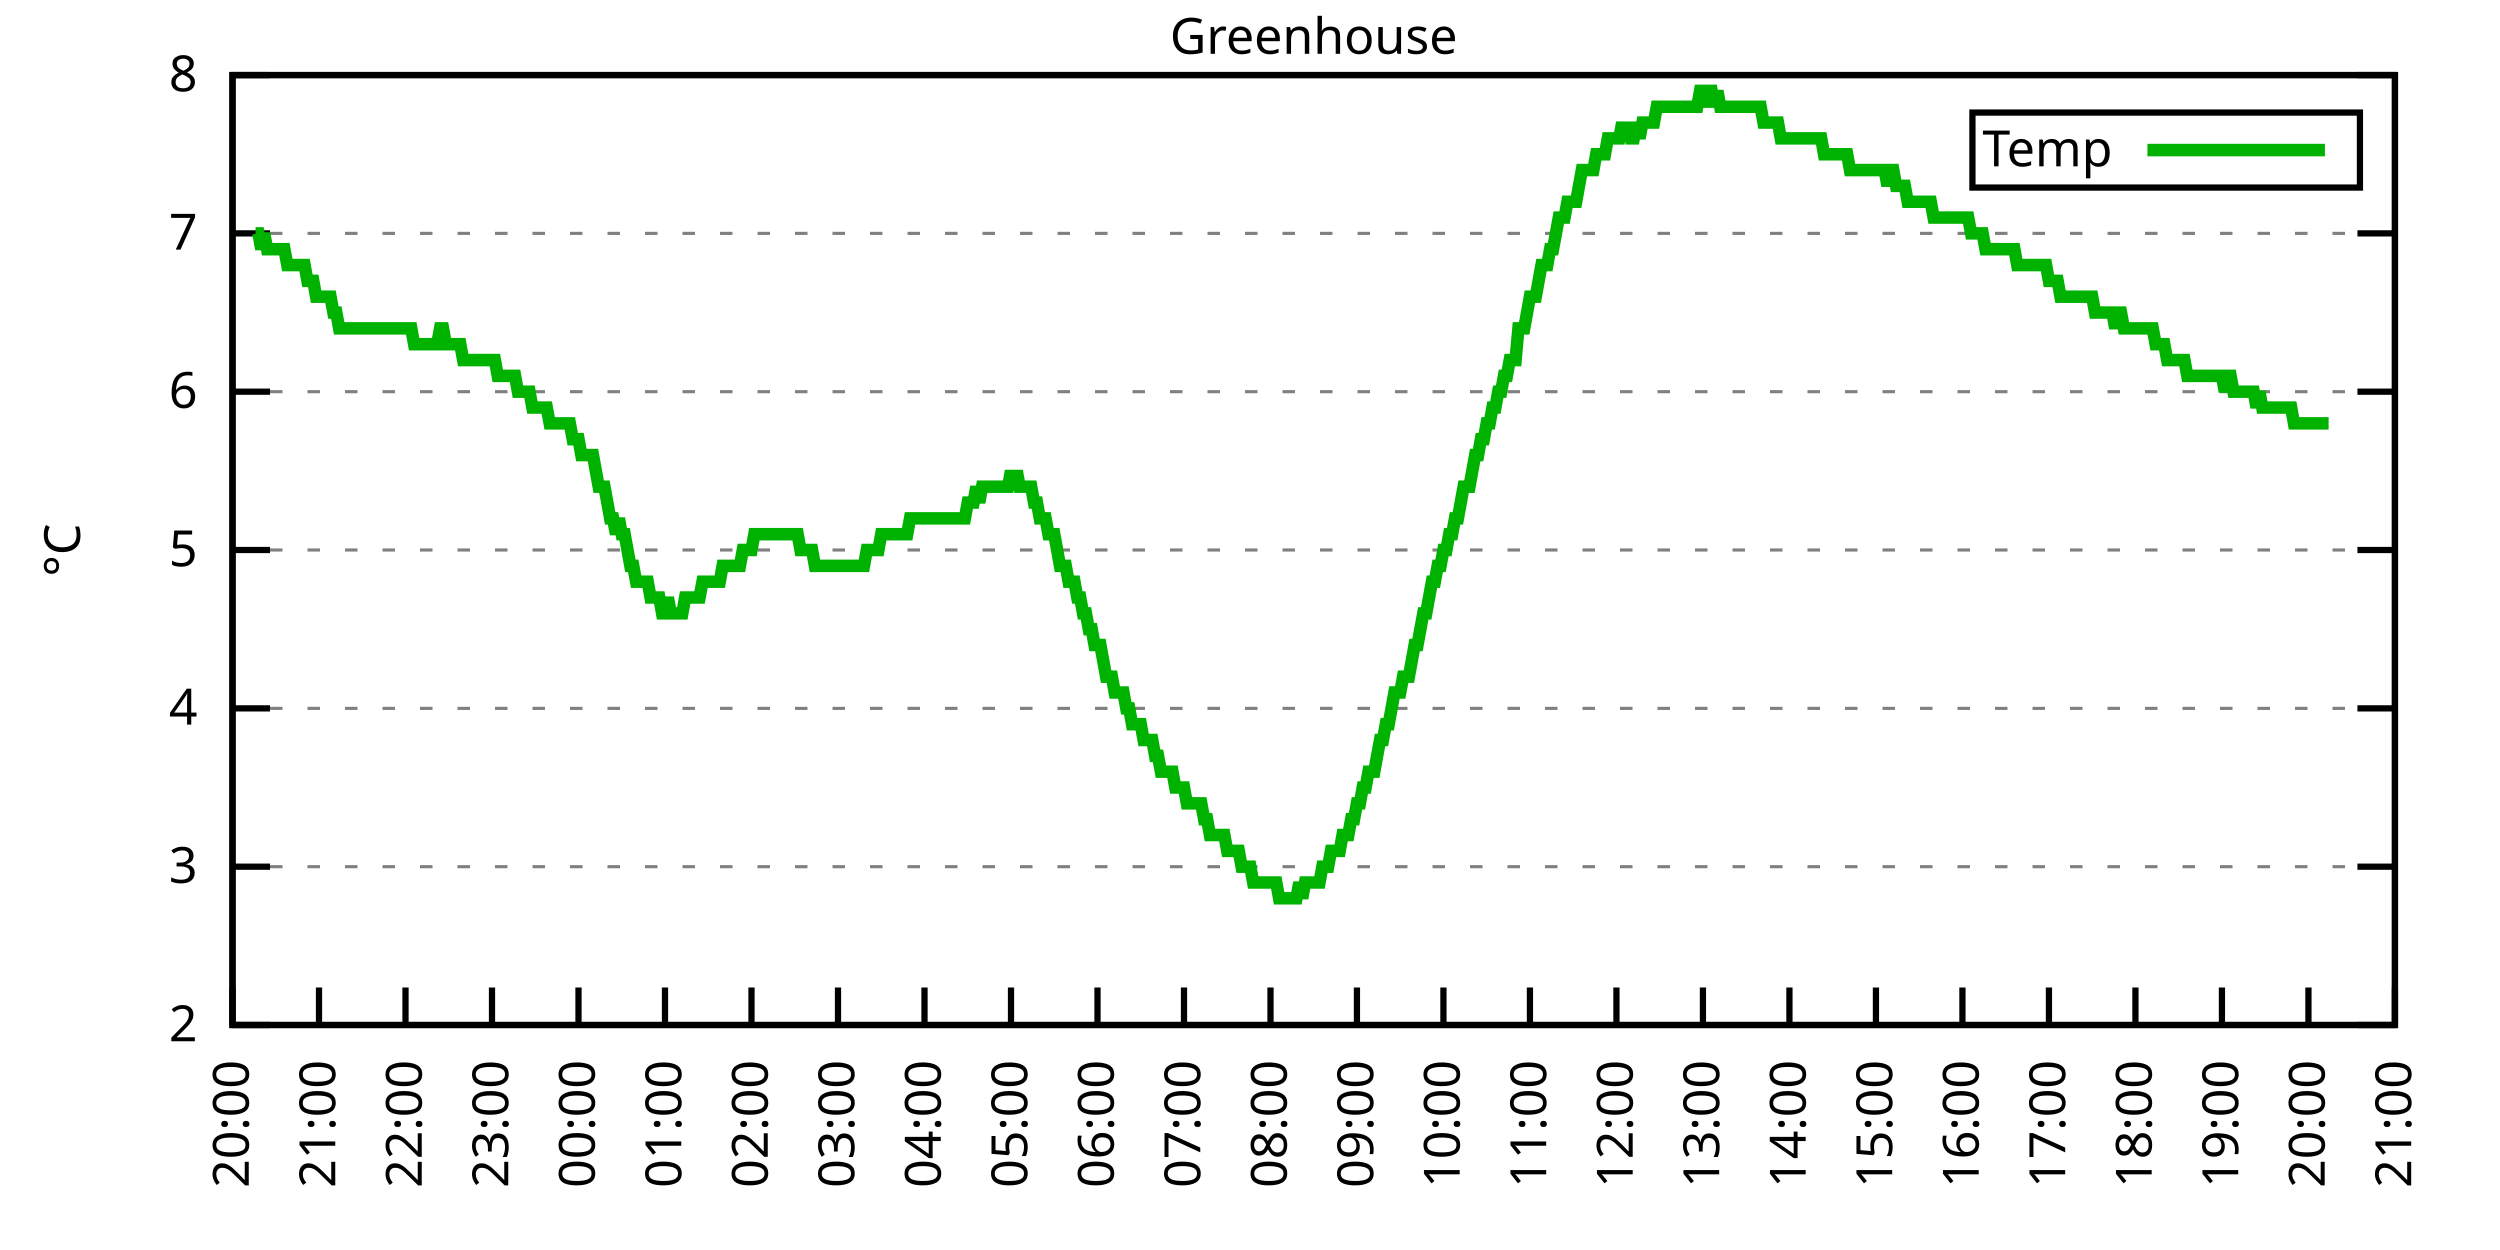
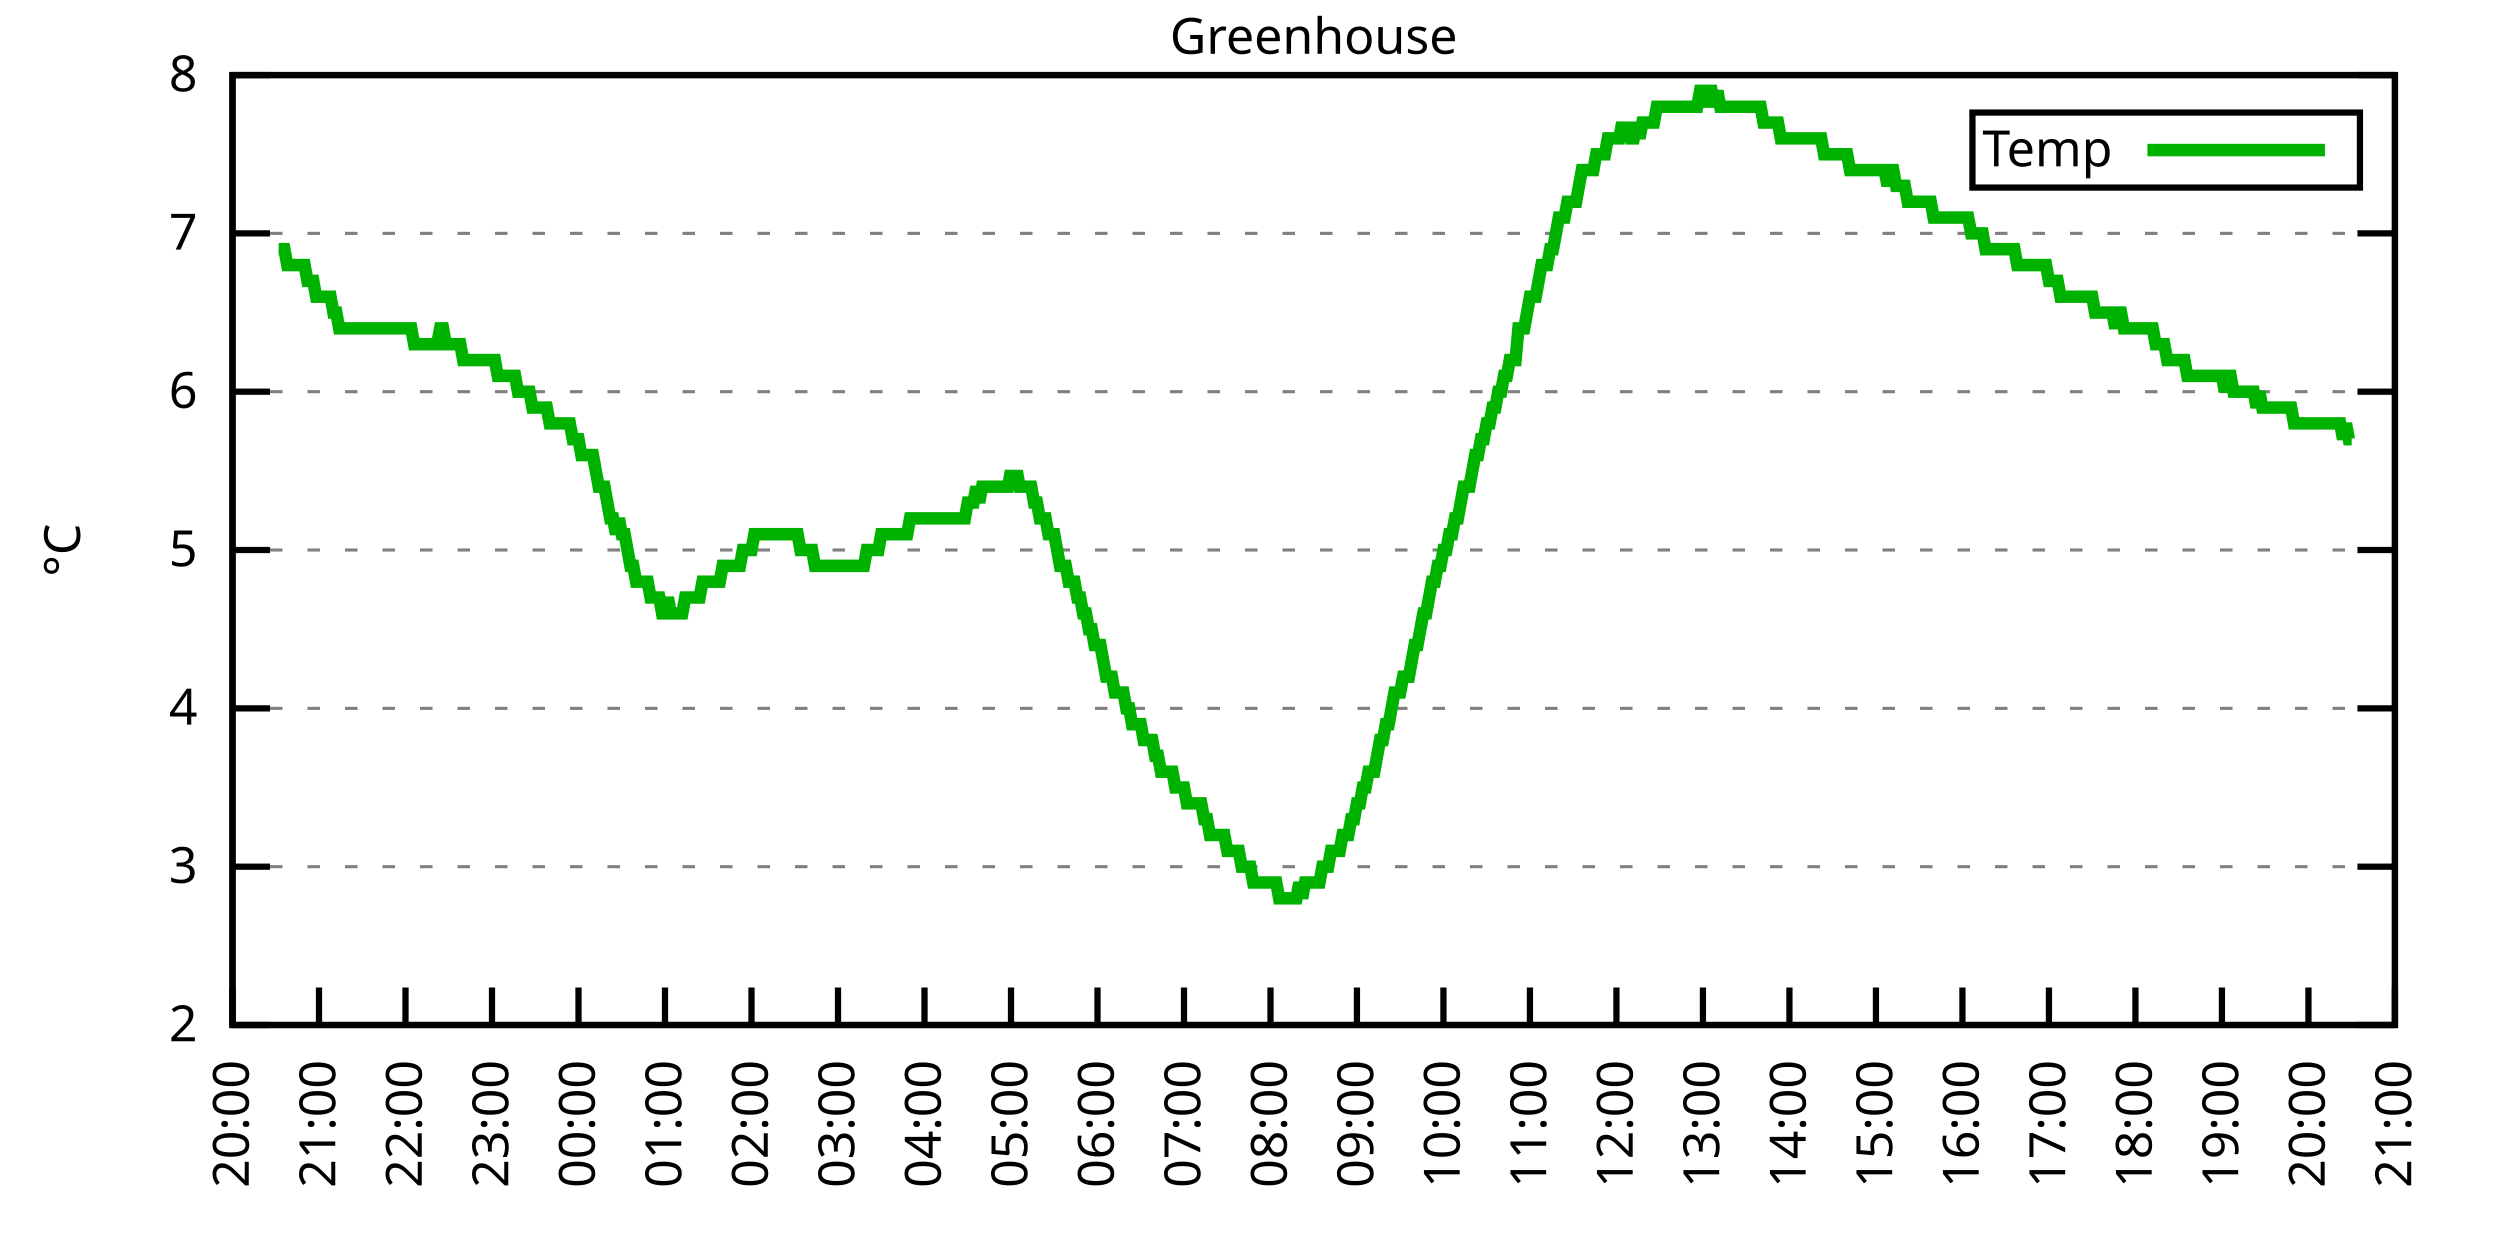
<svg xmlns="http://www.w3.org/2000/svg" xmlns:xlink="http://www.w3.org/1999/xlink" width="400" height="200" viewBox="0 0 400 200">
  <g id="gnuplot_canvas">
    <rect x="0" y="0" width="400" height="200" fill="none" />
    <defs>
      <circle id="gpDot" r="0.5" stroke-width="0.5" stroke="currentColor" />
      <path id="gpPt0" stroke-width="0.333" stroke="currentColor" d="M-1,0 h2 M0,-1 v2" />
      <path id="gpPt1" stroke-width="0.333" stroke="currentColor" d="M-1,-1 L1,1 M1,-1 L-1,1" />
      <path id="gpPt2" stroke-width="0.333" stroke="currentColor" d="M-1,0 L1,0 M0,-1 L0,1 M-1,-1 L1,1 M-1,1 L1,-1" />
      <rect id="gpPt3" stroke-width="0.333" stroke="currentColor" x="-1" y="-1" width="2" height="2" />
      <rect id="gpPt4" stroke-width="0.333" stroke="currentColor" fill="currentColor" x="-1" y="-1" width="2" height="2" />
      <circle id="gpPt5" stroke-width="0.333" stroke="currentColor" cx="0" cy="0" r="1" />
      <use xlink:href="#gpPt5" id="gpPt6" fill="currentColor" stroke="none" />
      <path id="gpPt7" stroke-width="0.333" stroke="currentColor" d="M0,-1.33 L-1.33,0.67 L1.33,0.67 z" />
      <use xlink:href="#gpPt7" id="gpPt8" fill="currentColor" stroke="none" />
      <use xlink:href="#gpPt7" id="gpPt9" stroke="currentColor" transform="rotate(180)" />
      <use xlink:href="#gpPt9" id="gpPt10" fill="currentColor" stroke="none" />
      <use xlink:href="#gpPt3" id="gpPt11" stroke="currentColor" transform="rotate(45)" />
      <use xlink:href="#gpPt11" id="gpPt12" fill="currentColor" stroke="none" />
      <path id="gpPt13" stroke-width="0.333" stroke="currentColor" d="M0,1.330 L1.265,0.411 L0.782,-1.067 L-0.782,-1.076 L-1.265,0.411 z" />
      <use xlink:href="#gpPt13" id="gpPt14" fill="currentColor" stroke="none" />
      <filter id="textbox" filterUnits="objectBoundingBox" x="0" y="0" height="1" width="1">
        <feFlood flood-color="white" flood-opacity="1" result="bgnd" />
        <feComposite in="SourceGraphic" in2="bgnd" operator="atop" />
      </filter>
      <filter id="greybox" filterUnits="objectBoundingBox" x="0" y="0" height="1" width="1">
        <feFlood flood-color="lightgrey" flood-opacity="1" result="grey" />
        <feComposite in="SourceGraphic" in2="grey" operator="atop" />
      </filter>
    </defs>
    <g fill="none" color="white" stroke="currentColor" stroke-width="1.00" stroke-linecap="butt" stroke-linejoin="miter">
</g>
    <g fill="none" color="black" stroke="currentColor" stroke-width="1.00" stroke-linecap="butt" stroke-linejoin="miter">
      <g stroke="none" shape-rendering="crispEdges">
        <polygon fill="rgb(255, 255, 255)" points="37.20,164.00 383.18,164.00 383.18,12.02 37.20,12.02 " />
      </g>
    </g>
    <g fill="none" color="black" stroke="currentColor" stroke-width="1.00" stroke-linecap="butt" stroke-linejoin="miter">
</g>
    <g fill="none" color="black" stroke="black" stroke-width="0.50" stroke-linecap="butt" stroke-linejoin="miter">
</g>
    <g fill="none" color="gray" stroke="currentColor" stroke-width="0.50" stroke-linecap="butt" stroke-linejoin="miter">
      <path stroke="gray" stroke-dasharray="2,4" class="gridline" d="M37.20,164.00 L383.19,164.00  " />
    </g>
    <g fill="none" color="gray" stroke="gray" stroke-width="1.00" stroke-linecap="butt" stroke-linejoin="miter">
</g>
    <g fill="none" color="black" stroke="currentColor" stroke-width="1.00" stroke-linecap="butt" stroke-linejoin="miter">
      <path stroke="black" d="M37.20,164.00 L43.20,164.00 M383.19,164.00 L377.19,164.00  " />
      <g transform="translate(31.60,166.60)" stroke="none" fill="black" font-family="Sans" font-size="8.00" text-anchor="end">
        <text>
          <tspan font-family="Sans"> 2</tspan>
        </text>
      </g>
    </g>
    <g fill="none" color="black" stroke="currentColor" stroke-width="1.00" stroke-linecap="butt" stroke-linejoin="miter">
</g>
    <g fill="none" color="black" stroke="black" stroke-width="0.50" stroke-linecap="butt" stroke-linejoin="miter">
</g>
    <g fill="none" color="gray" stroke="currentColor" stroke-width="0.50" stroke-linecap="butt" stroke-linejoin="miter">
      <path stroke="gray" stroke-dasharray="2,4" class="gridline" d="M37.20,138.67 L383.19,138.67  " />
    </g>
    <g fill="none" color="gray" stroke="gray" stroke-width="1.00" stroke-linecap="butt" stroke-linejoin="miter">
</g>
    <g fill="none" color="black" stroke="currentColor" stroke-width="1.00" stroke-linecap="butt" stroke-linejoin="miter">
      <path stroke="black" d="M37.20,138.67 L43.20,138.67 M383.19,138.67 L377.19,138.67  " />
      <g transform="translate(31.60,141.27)" stroke="none" fill="black" font-family="Sans" font-size="8.00" text-anchor="end">
        <text>
          <tspan font-family="Sans"> 3</tspan>
        </text>
      </g>
    </g>
    <g fill="none" color="black" stroke="currentColor" stroke-width="1.00" stroke-linecap="butt" stroke-linejoin="miter">
</g>
    <g fill="none" color="black" stroke="black" stroke-width="0.50" stroke-linecap="butt" stroke-linejoin="miter">
</g>
    <g fill="none" color="gray" stroke="currentColor" stroke-width="0.50" stroke-linecap="butt" stroke-linejoin="miter">
      <path stroke="gray" stroke-dasharray="2,4" class="gridline" d="M37.20,113.34 L383.19,113.34  " />
    </g>
    <g fill="none" color="gray" stroke="gray" stroke-width="1.00" stroke-linecap="butt" stroke-linejoin="miter">
</g>
    <g fill="none" color="black" stroke="currentColor" stroke-width="1.00" stroke-linecap="butt" stroke-linejoin="miter">
      <path stroke="black" d="M37.20,113.34 L43.20,113.34 M383.19,113.34 L377.19,113.34  " />
      <g transform="translate(31.60,115.94)" stroke="none" fill="black" font-family="Sans" font-size="8.00" text-anchor="end">
        <text>
          <tspan font-family="Sans"> 4</tspan>
        </text>
      </g>
    </g>
    <g fill="none" color="black" stroke="currentColor" stroke-width="1.00" stroke-linecap="butt" stroke-linejoin="miter">
</g>
    <g fill="none" color="black" stroke="black" stroke-width="0.50" stroke-linecap="butt" stroke-linejoin="miter">
</g>
    <g fill="none" color="gray" stroke="currentColor" stroke-width="0.50" stroke-linecap="butt" stroke-linejoin="miter">
      <path stroke="gray" stroke-dasharray="2,4" class="gridline" d="M37.20,88.00 L383.19,88.00  " />
    </g>
    <g fill="none" color="gray" stroke="gray" stroke-width="1.00" stroke-linecap="butt" stroke-linejoin="miter">
</g>
    <g fill="none" color="black" stroke="currentColor" stroke-width="1.00" stroke-linecap="butt" stroke-linejoin="miter">
      <path stroke="black" d="M37.20,88.00 L43.20,88.00 M383.19,88.00 L377.19,88.00  " />
      <g transform="translate(31.60,90.60)" stroke="none" fill="black" font-family="Sans" font-size="8.00" text-anchor="end">
        <text>
          <tspan font-family="Sans"> 5</tspan>
        </text>
      </g>
    </g>
    <g fill="none" color="black" stroke="currentColor" stroke-width="1.00" stroke-linecap="butt" stroke-linejoin="miter">
</g>
    <g fill="none" color="black" stroke="black" stroke-width="0.50" stroke-linecap="butt" stroke-linejoin="miter">
</g>
    <g fill="none" color="gray" stroke="currentColor" stroke-width="0.50" stroke-linecap="butt" stroke-linejoin="miter">
      <path stroke="gray" stroke-dasharray="2,4" class="gridline" d="M37.20,62.67 L383.19,62.67  " />
    </g>
    <g fill="none" color="gray" stroke="gray" stroke-width="1.00" stroke-linecap="butt" stroke-linejoin="miter">
</g>
    <g fill="none" color="black" stroke="currentColor" stroke-width="1.00" stroke-linecap="butt" stroke-linejoin="miter">
      <path stroke="black" d="M37.20,62.67 L43.20,62.67 M383.19,62.67 L377.19,62.67  " />
      <g transform="translate(31.60,65.27)" stroke="none" fill="black" font-family="Sans" font-size="8.00" text-anchor="end">
        <text>
          <tspan font-family="Sans"> 6</tspan>
        </text>
      </g>
    </g>
    <g fill="none" color="black" stroke="currentColor" stroke-width="1.00" stroke-linecap="butt" stroke-linejoin="miter">
</g>
    <g fill="none" color="black" stroke="black" stroke-width="0.50" stroke-linecap="butt" stroke-linejoin="miter">
</g>
    <g fill="none" color="gray" stroke="currentColor" stroke-width="0.50" stroke-linecap="butt" stroke-linejoin="miter">
      <path stroke="gray" stroke-dasharray="2,4" class="gridline" d="M37.20,37.34 L383.19,37.34  " />
    </g>
    <g fill="none" color="gray" stroke="gray" stroke-width="1.00" stroke-linecap="butt" stroke-linejoin="miter">
</g>
    <g fill="none" color="black" stroke="currentColor" stroke-width="1.00" stroke-linecap="butt" stroke-linejoin="miter">
      <path stroke="black" d="M37.20,37.34 L43.20,37.34 M383.19,37.34 L377.19,37.34  " />
      <g transform="translate(31.60,39.94)" stroke="none" fill="black" font-family="Sans" font-size="8.00" text-anchor="end">
        <text>
          <tspan font-family="Sans"> 7</tspan>
        </text>
      </g>
    </g>
    <g fill="none" color="black" stroke="currentColor" stroke-width="1.00" stroke-linecap="butt" stroke-linejoin="miter">
</g>
    <g fill="none" color="black" stroke="black" stroke-width="0.50" stroke-linecap="butt" stroke-linejoin="miter">
</g>
    <g fill="none" color="gray" stroke="currentColor" stroke-width="0.50" stroke-linecap="butt" stroke-linejoin="miter">
      <path stroke="gray" stroke-dasharray="2,4" class="gridline" d="M37.20,12.01 L383.19,12.01  " />
    </g>
    <g fill="none" color="gray" stroke="gray" stroke-width="1.00" stroke-linecap="butt" stroke-linejoin="miter">
</g>
    <g fill="none" color="black" stroke="currentColor" stroke-width="1.00" stroke-linecap="butt" stroke-linejoin="miter">
      <path stroke="black" d="M37.20,12.01 L43.20,12.01 M383.19,12.01 L377.19,12.01  " />
      <g transform="translate(31.60,14.61)" stroke="none" fill="black" font-family="Sans" font-size="8.00" text-anchor="end">
        <text>
          <tspan font-family="Sans"> 8</tspan>
        </text>
      </g>
    </g>
    <g fill="none" color="black" stroke="currentColor" stroke-width="1.00" stroke-linecap="butt" stroke-linejoin="miter">
      <path stroke="black" d="M37.20,164.00 L37.20,158.00  " />
      <g transform="translate(39.80,169.60) rotate(270.00)" stroke="none" fill="black" font-family="Sans" font-size="8.00" text-anchor="end">
        <text>
          <tspan font-family="Sans">20:00</tspan>
        </text>
      </g>
    </g>
    <g fill="none" color="black" stroke="currentColor" stroke-width="1.00" stroke-linecap="butt" stroke-linejoin="miter">
      <path stroke="black" d="M51.04,164.00 L51.04,158.00  " />
      <g transform="translate(53.64,169.60) rotate(270.00)" stroke="none" fill="black" font-family="Sans" font-size="8.00" text-anchor="end">
        <text>
          <tspan font-family="Sans">21:00</tspan>
        </text>
      </g>
    </g>
    <g fill="none" color="black" stroke="currentColor" stroke-width="1.00" stroke-linecap="butt" stroke-linejoin="miter">
      <path stroke="black" d="M64.88,164.00 L64.88,158.00  " />
      <g transform="translate(67.48,169.60) rotate(270.00)" stroke="none" fill="black" font-family="Sans" font-size="8.00" text-anchor="end">
        <text>
          <tspan font-family="Sans">22:00</tspan>
        </text>
      </g>
    </g>
    <g fill="none" color="black" stroke="currentColor" stroke-width="1.00" stroke-linecap="butt" stroke-linejoin="miter">
      <path stroke="black" d="M78.72,164.00 L78.72,158.00  " />
      <g transform="translate(81.32,169.60) rotate(270.00)" stroke="none" fill="black" font-family="Sans" font-size="8.00" text-anchor="end">
        <text>
          <tspan font-family="Sans">23:00</tspan>
        </text>
      </g>
    </g>
    <g fill="none" color="black" stroke="currentColor" stroke-width="1.00" stroke-linecap="butt" stroke-linejoin="miter">
      <path stroke="black" d="M92.56,164.00 L92.56,158.00  " />
      <g transform="translate(95.16,169.60) rotate(270.00)" stroke="none" fill="black" font-family="Sans" font-size="8.00" text-anchor="end">
        <text>
          <tspan font-family="Sans">00:00</tspan>
        </text>
      </g>
    </g>
    <g fill="none" color="black" stroke="currentColor" stroke-width="1.00" stroke-linecap="butt" stroke-linejoin="miter">
      <path stroke="black" d="M106.40,164.00 L106.40,158.00  " />
      <g transform="translate(109.00,169.60) rotate(270.00)" stroke="none" fill="black" font-family="Sans" font-size="8.00" text-anchor="end">
        <text>
          <tspan font-family="Sans">01:00</tspan>
        </text>
      </g>
    </g>
    <g fill="none" color="black" stroke="currentColor" stroke-width="1.00" stroke-linecap="butt" stroke-linejoin="miter">
      <path stroke="black" d="M120.24,164.00 L120.24,158.00  " />
      <g transform="translate(122.84,169.60) rotate(270.00)" stroke="none" fill="black" font-family="Sans" font-size="8.00" text-anchor="end">
        <text>
          <tspan font-family="Sans">02:00</tspan>
        </text>
      </g>
    </g>
    <g fill="none" color="black" stroke="currentColor" stroke-width="1.00" stroke-linecap="butt" stroke-linejoin="miter">
      <path stroke="black" d="M134.08,164.00 L134.08,158.00  " />
      <g transform="translate(136.68,169.60) rotate(270.00)" stroke="none" fill="black" font-family="Sans" font-size="8.00" text-anchor="end">
        <text>
          <tspan font-family="Sans">03:00</tspan>
        </text>
      </g>
    </g>
    <g fill="none" color="black" stroke="currentColor" stroke-width="1.00" stroke-linecap="butt" stroke-linejoin="miter">
      <path stroke="black" d="M147.92,164.00 L147.92,158.00  " />
      <g transform="translate(150.52,169.60) rotate(270.00)" stroke="none" fill="black" font-family="Sans" font-size="8.00" text-anchor="end">
        <text>
          <tspan font-family="Sans">04:00</tspan>
        </text>
      </g>
    </g>
    <g fill="none" color="black" stroke="currentColor" stroke-width="1.00" stroke-linecap="butt" stroke-linejoin="miter">
      <path stroke="black" d="M161.76,164.00 L161.76,158.00  " />
      <g transform="translate(164.36,169.60) rotate(270.00)" stroke="none" fill="black" font-family="Sans" font-size="8.00" text-anchor="end">
        <text>
          <tspan font-family="Sans">05:00</tspan>
        </text>
      </g>
    </g>
    <g fill="none" color="black" stroke="currentColor" stroke-width="1.00" stroke-linecap="butt" stroke-linejoin="miter">
      <path stroke="black" d="M175.60,164.00 L175.60,158.00  " />
      <g transform="translate(178.20,169.60) rotate(270.00)" stroke="none" fill="black" font-family="Sans" font-size="8.00" text-anchor="end">
        <text>
          <tspan font-family="Sans">06:00</tspan>
        </text>
      </g>
    </g>
    <g fill="none" color="black" stroke="currentColor" stroke-width="1.00" stroke-linecap="butt" stroke-linejoin="miter">
      <path stroke="black" d="M189.44,164.00 L189.44,158.00  " />
      <g transform="translate(192.04,169.60) rotate(270.00)" stroke="none" fill="black" font-family="Sans" font-size="8.00" text-anchor="end">
        <text>
          <tspan font-family="Sans">07:00</tspan>
        </text>
      </g>
    </g>
    <g fill="none" color="black" stroke="currentColor" stroke-width="1.00" stroke-linecap="butt" stroke-linejoin="miter">
      <path stroke="black" d="M203.28,164.00 L203.28,158.00  " />
      <g transform="translate(205.88,169.60) rotate(270.00)" stroke="none" fill="black" font-family="Sans" font-size="8.00" text-anchor="end">
        <text>
          <tspan font-family="Sans">08:00</tspan>
        </text>
      </g>
    </g>
    <g fill="none" color="black" stroke="currentColor" stroke-width="1.00" stroke-linecap="butt" stroke-linejoin="miter">
      <path stroke="black" d="M217.11,164.00 L217.11,158.00  " />
      <g transform="translate(219.71,169.60) rotate(270.00)" stroke="none" fill="black" font-family="Sans" font-size="8.00" text-anchor="end">
        <text>
          <tspan font-family="Sans">09:00</tspan>
        </text>
      </g>
    </g>
    <g fill="none" color="black" stroke="currentColor" stroke-width="1.00" stroke-linecap="butt" stroke-linejoin="miter">
      <path stroke="black" d="M230.95,164.00 L230.95,158.00  " />
      <g transform="translate(233.55,169.60) rotate(270.00)" stroke="none" fill="black" font-family="Sans" font-size="8.00" text-anchor="end">
        <text>
          <tspan font-family="Sans">10:00</tspan>
        </text>
      </g>
    </g>
    <g fill="none" color="black" stroke="currentColor" stroke-width="1.00" stroke-linecap="butt" stroke-linejoin="miter">
      <path stroke="black" d="M244.79,164.00 L244.79,158.00  " />
      <g transform="translate(247.39,169.60) rotate(270.00)" stroke="none" fill="black" font-family="Sans" font-size="8.00" text-anchor="end">
        <text>
          <tspan font-family="Sans">11:00</tspan>
        </text>
      </g>
    </g>
    <g fill="none" color="black" stroke="currentColor" stroke-width="1.00" stroke-linecap="butt" stroke-linejoin="miter">
      <path stroke="black" d="M258.63,164.00 L258.63,158.00  " />
      <g transform="translate(261.23,169.60) rotate(270.00)" stroke="none" fill="black" font-family="Sans" font-size="8.00" text-anchor="end">
        <text>
          <tspan font-family="Sans">12:00</tspan>
        </text>
      </g>
    </g>
    <g fill="none" color="black" stroke="currentColor" stroke-width="1.00" stroke-linecap="butt" stroke-linejoin="miter">
      <path stroke="black" d="M272.47,164.00 L272.47,158.00  " />
      <g transform="translate(275.07,169.60) rotate(270.00)" stroke="none" fill="black" font-family="Sans" font-size="8.00" text-anchor="end">
        <text>
          <tspan font-family="Sans">13:00</tspan>
        </text>
      </g>
    </g>
    <g fill="none" color="black" stroke="currentColor" stroke-width="1.00" stroke-linecap="butt" stroke-linejoin="miter">
      <path stroke="black" d="M286.31,164.00 L286.31,158.00  " />
      <g transform="translate(288.91,169.60) rotate(270.00)" stroke="none" fill="black" font-family="Sans" font-size="8.00" text-anchor="end">
        <text>
          <tspan font-family="Sans">14:00</tspan>
        </text>
      </g>
    </g>
    <g fill="none" color="black" stroke="currentColor" stroke-width="1.00" stroke-linecap="butt" stroke-linejoin="miter">
      <path stroke="black" d="M300.15,164.00 L300.15,158.00  " />
      <g transform="translate(302.75,169.60) rotate(270.00)" stroke="none" fill="black" font-family="Sans" font-size="8.00" text-anchor="end">
        <text>
          <tspan font-family="Sans">15:00</tspan>
        </text>
      </g>
    </g>
    <g fill="none" color="black" stroke="currentColor" stroke-width="1.00" stroke-linecap="butt" stroke-linejoin="miter">
      <path stroke="black" d="M313.99,164.00 L313.99,158.00  " />
      <g transform="translate(316.59,169.60) rotate(270.00)" stroke="none" fill="black" font-family="Sans" font-size="8.00" text-anchor="end">
        <text>
          <tspan font-family="Sans">16:00</tspan>
        </text>
      </g>
    </g>
    <g fill="none" color="black" stroke="currentColor" stroke-width="1.00" stroke-linecap="butt" stroke-linejoin="miter">
      <path stroke="black" d="M327.83,164.00 L327.83,158.00  " />
      <g transform="translate(330.43,169.60) rotate(270.00)" stroke="none" fill="black" font-family="Sans" font-size="8.00" text-anchor="end">
        <text>
          <tspan font-family="Sans">17:00</tspan>
        </text>
      </g>
    </g>
    <g fill="none" color="black" stroke="currentColor" stroke-width="1.00" stroke-linecap="butt" stroke-linejoin="miter">
      <path stroke="black" d="M341.67,164.00 L341.67,158.00  " />
      <g transform="translate(344.27,169.60) rotate(270.00)" stroke="none" fill="black" font-family="Sans" font-size="8.00" text-anchor="end">
        <text>
          <tspan font-family="Sans">18:00</tspan>
        </text>
      </g>
    </g>
    <g fill="none" color="black" stroke="currentColor" stroke-width="1.00" stroke-linecap="butt" stroke-linejoin="miter">
      <path stroke="black" d="M355.51,164.00 L355.51,158.00  " />
      <g transform="translate(358.11,169.60) rotate(270.00)" stroke="none" fill="black" font-family="Sans" font-size="8.00" text-anchor="end">
        <text>
          <tspan font-family="Sans">19:00</tspan>
        </text>
      </g>
    </g>
    <g fill="none" color="black" stroke="currentColor" stroke-width="1.00" stroke-linecap="butt" stroke-linejoin="miter">
      <path stroke="black" d="M369.35,164.00 L369.35,158.00  " />
      <g transform="translate(371.95,169.60) rotate(270.00)" stroke="none" fill="black" font-family="Sans" font-size="8.00" text-anchor="end">
        <text>
          <tspan font-family="Sans">20:00</tspan>
        </text>
      </g>
    </g>
    <g fill="none" color="black" stroke="currentColor" stroke-width="1.00" stroke-linecap="butt" stroke-linejoin="miter">
      <path stroke="black" d="M383.19,164.00 L383.19,158.00  " />
      <g transform="translate(385.79,169.60) rotate(270.00)" stroke="none" fill="black" font-family="Sans" font-size="8.00" text-anchor="end">
        <text>
          <tspan font-family="Sans">21:00</tspan>
        </text>
      </g>
    </g>
    <g fill="none" color="black" stroke="currentColor" stroke-width="1.00" stroke-linecap="butt" stroke-linejoin="miter">
</g>
    <g fill="none" color="black" stroke="currentColor" stroke-width="1.00" stroke-linecap="butt" stroke-linejoin="miter">
      <path stroke="black" d="M37.20,12.01 L37.20,164.00 L383.19,164.00 L383.19,12.01 L37.20,12.01 Z  " />
    </g>
    <g fill="none" color="black" stroke="currentColor" stroke-width="1.00" stroke-linecap="butt" stroke-linejoin="miter">
</g>
    <g fill="none" color="black" stroke="currentColor" stroke-width="1.00" stroke-linecap="butt" stroke-linejoin="miter">
      <path stroke="black" d="M315.59,30.01 L315.59,18.01 L377.59,18.01 L377.59,30.01 L315.59,30.01 Z  " />
    </g>
    <g id="Greenhouse_plot_1">
      <g fill="none" color="white" stroke="black" stroke-width="2.00" stroke-linecap="butt" stroke-linejoin="miter">
</g>
      <g fill="none" color="black" stroke="currentColor" stroke-width="2.00" stroke-linecap="butt" stroke-linejoin="miter">
        <g transform="translate(337.99,26.61)" stroke="none" fill="black" font-family="Sans" font-size="8.00" text-anchor="end">
          <text>
            <tspan font-family="Sans">Temp</tspan>
          </text>
        </g>
      </g>
      <g fill="none" color="black" stroke="currentColor" stroke-width="2.00" stroke-linecap="butt" stroke-linejoin="miter">
-         <path stroke="rgb(  0, 178,   0)" d="M343.59,24.01 L371.99,24.01 M40.89,37.34 L41.35,37.34 L41.81,39.87 L42.27,37.34 L42.74,39.87 L43.20,39.87   L43.66,39.87 L44.12,39.87 L44.58,39.87 L45.04,39.87 L45.50,39.87 L45.97,42.41 L46.43,42.41 L46.89,42.41   L47.35,42.41 L47.81,42.41 L48.27,42.41 L48.73,42.41 L49.19,44.94 L49.66,44.94 L50.12,44.94 L50.58,47.47   L51.04,47.47 L51.50,47.47 L51.96,47.47 L52.42,47.47 L52.88,47.47 L53.35,50.01 L53.81,50.01 L54.27,52.54   L54.73,52.54 L55.19,52.54 L55.65,52.54 L56.11,52.54 L56.58,52.54 L57.04,52.54 L57.50,52.54 L57.96,52.54   L58.42,52.54 L58.88,52.54 L59.34,52.54 L59.80,52.54 L60.27,52.54 L60.73,52.54 L61.19,52.54 L61.65,52.54   L62.11,52.54 L62.57,52.54 L63.03,52.54 L63.50,52.54 L63.96,52.54 L64.42,52.54 L64.88,52.54 L65.34,52.54   L65.80,52.54 L66.26,55.07 L66.72,55.07 L67.19,55.07 L67.65,55.07 L68.11,55.07 L68.57,55.07 L69.03,55.07   L69.49,55.07 L69.95,55.07 L70.42,52.54 L70.88,52.54 L71.34,55.07 L71.80,55.07 L72.26,55.07 L72.72,55.07   L73.18,55.07 L73.64,55.07 L74.11,57.61 L74.57,57.61 L75.03,57.61 L75.49,57.61 L75.95,57.61 L76.41,57.61   L76.87,57.61 L77.33,57.61 L77.80,57.61 L78.26,57.61 L78.72,57.61 L79.18,57.61 L79.64,60.14 L80.10,60.14   L80.56,60.14 L81.03,60.14 L81.49,60.14 L81.95,60.14 L82.41,60.14 L82.87,62.67 L83.33,62.67 L83.79,62.67   L84.25,62.67 L84.72,62.67 L85.18,65.21 L85.64,65.21 L86.10,65.21 L86.56,65.21 L87.02,65.21 L87.48,65.21   L87.95,67.74 L88.41,67.74 L88.87,67.74 L89.33,67.74 L89.79,67.74 L90.25,67.74 L90.71,67.74 L91.17,67.74   L91.64,70.27 L92.10,70.27 L92.56,70.27 L93.02,72.81 L93.48,72.81 L93.94,72.81 L94.40,72.81 L94.87,72.81   L95.33,75.34 L95.79,77.87 L96.25,77.87 L96.71,77.87 L97.17,80.41 L97.63,82.94 L98.09,82.94 L98.56,85.47   L99.02,82.94 L99.48,85.47 L99.94,85.47 L100.40,88.00 L100.86,90.54 L101.32,90.54 L101.78,93.07 L102.25,93.07   L102.71,93.07 L103.17,93.07 L103.63,93.07 L104.09,95.60 L104.55,95.60 L105.01,95.60 L105.48,95.60 L105.94,98.14   L106.40,98.14 L106.86,95.60 L107.32,98.14 L107.78,98.14 L108.24,98.14 L108.70,98.14 L109.17,98.14 L109.63,95.60   L110.09,95.60 L110.55,95.60 L111.01,95.60 L111.47,95.60 L111.93,95.60 L112.40,93.07 L112.86,93.07 L113.32,93.07   L113.78,93.07 L114.24,93.07 L114.70,93.07 L115.16,93.07 L115.62,90.54 L116.09,90.54 L116.55,90.54 L117.01,90.54   L117.47,90.54 L117.93,90.54 L118.39,90.54 L118.85,88.00 L119.31,88.00 L119.78,88.00 L120.24,88.00 L120.70,85.47   L121.16,85.47 L121.62,85.47 L122.08,85.47 L122.54,85.47 L123.01,85.47 L123.47,85.47 L123.93,85.47 L124.39,85.47   L124.85,85.47 L125.31,85.47 L125.77,85.47 L126.23,85.47 L126.70,85.47 L127.16,85.47 L127.62,85.47 L128.08,88.00   L128.54,88.00 L129.00,88.00 L129.46,88.00 L129.93,88.00 L130.39,90.54 L130.85,90.54 L131.31,90.54 L131.77,90.54   L132.23,90.54 L132.69,90.54 L133.15,90.54 L133.62,90.54 L134.08,90.54 L134.54,90.54 L135.00,90.54 L135.46,90.54   L135.92,90.54 L136.38,90.54 L136.85,90.54 L137.31,90.54 L137.77,90.54 L138.23,90.54 L138.69,88.00 L139.15,88.00   L139.61,88.00 L140.07,88.00 L140.54,88.00 L141.00,85.47 L141.46,85.47 L141.92,85.47 L142.38,85.47 L142.84,85.47   L143.30,85.47 L143.76,85.47 L144.23,85.47 L144.69,85.47 L145.15,85.47 L145.61,82.94 L146.07,82.94 L146.53,82.94   L146.99,82.94 L147.46,82.94 L147.92,82.94 L148.38,82.94 L148.84,82.94 L149.30,82.94 L149.76,82.94 L150.22,82.94   L150.68,82.94 L151.15,82.94 L151.61,82.94 L152.07,82.94 L152.53,82.94 L152.99,82.94 L153.45,82.94 L153.91,82.94   L154.38,82.94 L154.84,80.41 L155.30,80.41 L155.76,80.41 L156.22,77.87 L156.68,80.41 L157.14,77.87 L157.60,77.87   L158.07,77.87 L158.53,77.87 L158.99,77.87 L159.45,77.87 L159.91,77.87 L160.37,77.87 L160.83,77.87 L161.30,77.87   L161.76,75.34 L162.22,77.87 L162.68,75.34 L163.14,77.87 L163.60,77.87 L164.06,77.87 L164.52,77.87 L164.99,77.87   L165.45,80.41 L165.91,80.41 L166.37,82.94 L166.83,82.94 L167.29,82.94 L167.75,85.47 L168.21,85.47 L168.68,85.47   L169.14,88.00 L169.60,90.54 L170.06,90.54 L170.52,90.54 L170.98,93.07 L171.44,93.07 L171.91,93.07 L172.37,95.60   L172.83,95.60 L173.29,98.14 L173.75,98.14 L174.21,100.67 L174.67,100.67 L175.13,103.20 L175.60,103.20 L176.06,103.20   L176.52,105.74 L176.98,108.27 L177.44,108.27 L177.90,108.27 L178.36,110.80 L178.83,110.80 L179.29,110.80 L179.75,110.80   L180.21,113.34 L180.67,113.34 L181.13,115.87 L181.59,115.87 L182.05,115.87 L182.52,115.87 L182.98,118.40 L183.44,118.40   L183.90,118.40 L184.36,118.40 L184.82,120.94 L185.28,120.94 L185.75,123.47 L186.21,123.47 L186.67,123.47 L187.13,123.47   L187.59,123.47 L188.05,126.00 L188.51,126.00 L188.97,126.00 L189.44,126.00 L189.90,128.54 L190.36,128.54 L190.82,128.54   L191.28,128.54 L191.74,128.54 L192.20,128.54 L192.66,131.07 L193.13,131.07 L193.59,133.60 L194.05,133.60 L194.51,133.60   L194.97,133.60 L195.43,133.60 L195.89,133.60 L196.36,136.14 L196.82,136.14 L197.28,136.14 L197.74,136.14 L198.20,136.14   L198.66,138.67 L199.12,138.67 L199.58,138.67 L200.05,138.67 L200.51,141.20 L200.97,141.20 L201.43,141.20 L201.89,141.20   L202.35,141.20 L202.81,141.20 L203.28,141.20 L203.74,141.20 L204.20,141.20 L204.66,143.73 L205.12,143.73 L205.58,143.73   L206.04,143.73 L206.50,143.73 L206.97,143.73 L207.43,143.73 L207.89,141.20 L208.35,143.73 L208.81,141.20 L209.27,141.20   L209.73,141.20 L210.20,141.20 L210.66,141.20 L211.12,141.20 L211.58,138.67 L212.04,138.67 L212.50,138.67 L212.96,136.14   L213.42,136.14 L213.89,136.14 L214.35,136.14 L214.81,133.60 L215.27,133.60 L215.73,133.60 L216.19,131.07 L216.65,131.07   L217.11,128.54 L217.58,128.54 L218.04,126.00 L218.50,126.00 L218.96,123.47 L219.42,123.47 L219.88,123.47 L220.34,120.94   L220.81,118.40 L221.27,118.40 L221.73,115.87 L222.19,115.87 L222.65,113.34 L223.11,110.80 L223.57,110.80 L224.03,110.80   L224.50,108.27 L224.96,108.27 L225.42,108.27 L225.88,105.74 L226.34,103.20 L226.80,103.20 L227.26,100.67 L227.73,98.14   L228.19,98.14 L228.65,95.60 L229.11,93.07 L229.57,93.07 L230.03,90.54 L230.49,90.54 L230.95,88.00 L231.42,88.00   L231.88,85.47 L232.34,85.47 L232.80,82.94 L233.26,82.94 L233.72,80.41 L234.18,77.87 L234.64,77.87 L235.11,77.87   L235.57,75.34 L236.03,72.81 L236.49,72.81 L236.95,70.27 L237.41,70.27 L237.87,67.74 L238.34,67.74 L238.80,65.21   L239.26,65.21 L239.72,62.67 L240.18,62.67 L240.64,60.14 L241.10,60.14 L241.56,57.61 L242.03,57.61 L242.49,57.61   L242.95,52.54 L243.41,52.54 L243.87,52.54 L244.33,50.01 L244.79,47.47 L245.26,47.47 L245.72,47.47 L246.18,44.94   L246.64,42.41 L247.10,42.41 L247.56,42.41 L248.02,39.87 L248.48,39.87 L248.95,37.34 L249.41,34.81 L249.87,34.81   L250.33,34.81 L250.79,32.28 L251.25,32.28 L251.71,32.28 L252.18,32.28 L252.64,29.74 L253.10,27.21 L253.56,27.21   L254.02,27.21 L254.48,27.21 L254.94,27.21 L255.40,24.68 L255.87,24.68 L256.33,24.68 L256.79,24.68 L257.25,22.14   L257.71,22.14 L258.17,22.14 L258.63,22.14 L259.09,22.14 L259.56,19.61 L260.02,22.14 L260.48,19.61 L260.94,22.14   L261.40,22.14 L261.86,19.61 L262.32,22.14 L262.79,19.61 L263.25,19.61 L263.71,19.61 L264.17,19.61 L264.63,19.61   L265.09,17.08 L265.55,17.08 L266.01,17.08 L266.48,17.08 L266.94,17.08 L267.40,17.08 L267.86,17.08 L268.32,17.08   L268.78,17.08 L269.24,17.08 L269.71,17.08 L270.17,17.08 L270.63,17.08 L271.09,17.08 L271.55,17.08 L272.01,14.54   L272.47,14.54 L272.93,17.08 L273.40,14.54 L273.86,14.54 L274.32,17.08 L274.78,14.54 L275.24,17.08 L275.70,17.08   L276.16,17.08 L276.63,17.08 L277.09,17.08 L277.55,17.08 L278.01,17.08 L278.47,17.08 L278.93,17.08 L279.39,17.08   L279.85,17.08 L280.32,17.08 L280.78,17.08 L281.24,17.08 L281.70,17.08 L282.16,19.61 L282.62,19.61 L283.08,19.61   L283.54,19.61 L284.01,19.61 L284.47,19.61 L284.93,22.14 L285.39,22.14 L285.85,22.14 L286.31,22.14 L286.77,22.14   L287.24,22.14 L287.70,22.14 L288.16,22.14 L288.62,22.14 L289.08,22.14 L289.54,22.14 L290.00,22.14 L290.46,22.14   L290.93,22.14 L291.39,22.14 L291.85,24.68 L292.31,24.68 L292.77,24.68 L293.23,24.68 L293.69,24.68 L294.16,24.68   L294.62,24.68 L295.08,24.68 L295.54,24.68 L296.00,27.21 L296.46,27.21 L296.92,27.21 L297.38,27.21 L297.85,27.21   L298.31,27.21 L298.77,27.21 L299.23,27.21 L299.69,27.21 L300.15,27.21 L300.61,27.21 L301.08,27.21 L301.54,27.21   L302.00,29.74 L302.46,27.21 L302.92,27.21 L303.38,29.74 L303.84,29.74 L304.30,29.74 L304.77,29.74 L305.23,32.28   L305.69,32.28 L306.15,32.28 L306.61,32.28 L307.07,32.28 L307.53,32.28 L307.99,32.28 L308.46,32.28 L308.92,32.28   L309.38,34.81 L309.84,34.81 L310.30,34.81 L310.76,34.81 L311.22,34.81 L311.69,34.81 L312.15,34.81 L312.61,34.81   L313.07,34.81 L313.53,34.81 L313.99,34.81 L314.45,34.81 L314.91,34.81 L315.38,37.34 L315.84,37.34 L316.30,37.34   L316.76,37.34 L317.22,37.34 L317.68,39.87 L318.14,39.87 L318.61,39.87 L319.07,39.87 L319.53,39.87 L319.99,39.87   L320.45,39.87 L320.91,39.87 L321.37,39.87 L321.83,39.87 L322.30,39.87 L322.76,42.41 L323.22,42.41 L323.68,42.41   L324.14,42.41 L324.60,42.41 L325.06,42.41 L325.53,42.41 L325.99,42.41 L326.45,42.41 L326.91,42.41 L327.37,42.41   L327.83,44.94 L328.29,44.94 L328.75,44.94 L329.22,44.94 L329.68,47.47 L330.14,47.47 L330.60,47.47 L331.06,47.47   L331.52,47.47 L331.98,47.47 L332.44,47.47 L332.91,47.47 L333.37,47.47 L333.83,47.47 L334.29,47.47 L334.75,47.47   L335.21,50.01 L335.67,50.01 L336.14,50.01 L336.60,50.01 L337.06,50.01 L337.52,50.01 L337.98,50.01 L338.44,52.54   L338.90,50.01 L339.36,50.01 L339.83,52.54 L340.29,52.54 L340.75,52.54 L341.21,52.54 L341.67,52.54 L342.13,52.54   L342.59,52.54 L343.06,52.54 L343.52,52.54 L343.98,52.54 L344.44,52.54 L344.90,55.07 L345.36,55.07 L345.82,55.07   L346.28,55.07 L346.75,57.61 L347.21,57.61 L347.67,57.61 L348.13,57.61 L348.59,57.61 L349.05,57.61 L349.51,57.61   L349.97,60.14 L350.44,60.14 L350.90,60.14 L351.36,60.14 L351.82,60.14 L352.28,60.14 L352.74,60.14 L353.20,60.14   L353.67,60.14 L354.13,60.14 L354.59,60.14 L355.05,60.14 L355.51,60.14 L355.97,62.67 L356.43,60.14 L356.89,60.14   L357.36,62.67 L357.82,62.67 L358.28,62.67 L358.74,62.67 L359.20,62.67 L359.66,62.67 L360.12,62.67 L360.59,62.67   L361.05,65.21 L361.51,62.67 L361.97,65.21 L362.43,65.21 L362.89,65.21 L363.35,65.21 L363.81,65.21 L364.28,65.21   L364.74,65.21 L365.20,65.21 L365.66,65.21 L366.12,65.21 L366.58,65.21 L367.04,67.74 L367.51,67.74 L367.97,67.74   L368.43,67.74 L368.89,67.74 L369.35,67.74 L369.81,67.74 L370.27,67.74 L370.73,67.74 L371.20,67.74 L371.66,67.74   L372.12,67.74 L372.58,67.74  " />
+         <path stroke="rgb(  0, 178,   0)" d="M343.59,24.01 L371.99,24.01 M44.58,39.87 L45.04,39.87 L45.50,39.87 L45.97,42.41 L46.43,42.41 L46.89,42.41   L47.35,42.41 L47.81,42.41 L48.27,42.41 L48.73,42.41 L49.19,44.94 L49.66,44.94 L50.12,44.94 L50.58,47.47   L51.04,47.47 L51.50,47.47 L51.96,47.47 L52.42,47.47 L52.88,47.47 L53.35,50.01 L53.81,50.01 L54.27,52.54   L54.73,52.54 L55.19,52.54 L55.65,52.54 L56.11,52.54 L56.58,52.54 L57.04,52.54 L57.50,52.54 L57.96,52.54   L58.42,52.54 L58.88,52.54 L59.34,52.54 L59.80,52.54 L60.27,52.54 L60.73,52.54 L61.19,52.54 L61.65,52.54   L62.11,52.54 L62.57,52.54 L63.03,52.54 L63.50,52.54 L63.96,52.54 L64.42,52.54 L64.88,52.54 L65.34,52.54   L65.80,52.54 L66.26,55.07 L66.72,55.07 L67.19,55.07 L67.65,55.07 L68.11,55.07 L68.57,55.07 L69.03,55.07   L69.49,55.07 L69.95,55.07 L70.42,52.54 L70.88,52.54 L71.34,55.07 L71.80,55.07 L72.26,55.07 L72.72,55.07   L73.18,55.07 L73.64,55.07 L74.11,57.61 L74.57,57.61 L75.03,57.61 L75.49,57.61 L75.95,57.61 L76.41,57.61   L76.87,57.61 L77.33,57.61 L77.80,57.61 L78.26,57.61 L78.72,57.61 L79.18,57.61 L79.64,60.14 L80.10,60.14   L80.56,60.14 L81.03,60.14 L81.49,60.14 L81.95,60.14 L82.41,60.14 L82.87,62.67 L83.33,62.67 L83.79,62.67   L84.25,62.67 L84.72,62.67 L85.18,65.21 L85.64,65.21 L86.10,65.21 L86.56,65.21 L87.02,65.21 L87.48,65.21   L87.95,67.74 L88.41,67.74 L88.87,67.74 L89.33,67.74 L89.79,67.74 L90.25,67.74 L90.71,67.74 L91.17,67.74   L91.64,70.27 L92.10,70.27 L92.56,70.27 L93.02,72.81 L93.48,72.81 L93.94,72.81 L94.40,72.81 L94.87,72.81   L95.33,75.34 L95.79,77.87 L96.25,77.87 L96.71,77.87 L97.17,80.41 L97.63,82.94 L98.09,82.94 L98.56,85.47   L99.02,82.94 L99.48,85.47 L99.94,85.47 L100.40,88.00 L100.86,90.54 L101.32,90.54 L101.78,93.07 L102.25,93.07   L102.71,93.07 L103.17,93.07 L103.63,93.07 L104.09,95.60 L104.55,95.60 L105.01,95.60 L105.48,95.60 L105.94,98.14   L106.40,98.14 L106.86,95.60 L107.32,98.14 L107.78,98.14 L108.24,98.14 L108.70,98.14 L109.17,98.14 L109.63,95.60   L110.09,95.60 L110.55,95.60 L111.01,95.60 L111.47,95.60 L111.93,95.60 L112.40,93.07 L112.86,93.07 L113.32,93.07   L113.78,93.07 L114.24,93.07 L114.70,93.07 L115.16,93.07 L115.62,90.54 L116.09,90.54 L116.55,90.54 L117.01,90.54   L117.47,90.54 L117.93,90.54 L118.39,90.54 L118.85,88.00 L119.31,88.00 L119.78,88.00 L120.24,88.00 L120.70,85.47   L121.16,85.47 L121.62,85.47 L122.08,85.47 L122.54,85.47 L123.01,85.47 L123.47,85.47 L123.93,85.47 L124.39,85.47   L124.85,85.47 L125.31,85.47 L125.77,85.47 L126.23,85.47 L126.70,85.47 L127.16,85.47 L127.62,85.47 L128.08,88.00   L128.54,88.00 L129.00,88.00 L129.46,88.00 L129.93,88.00 L130.39,90.54 L130.85,90.54 L131.31,90.54 L131.77,90.54   L132.23,90.54 L132.69,90.54 L133.15,90.54 L133.62,90.54 L134.08,90.54 L134.54,90.54 L135.00,90.54 L135.46,90.54   L135.92,90.54 L136.38,90.54 L136.85,90.54 L137.31,90.54 L137.77,90.54 L138.23,90.54 L138.69,88.00 L139.15,88.00   L139.61,88.00 L140.07,88.00 L140.54,88.00 L141.00,85.47 L141.46,85.47 L141.92,85.47 L142.38,85.47 L142.84,85.47   L143.30,85.47 L143.76,85.47 L144.23,85.47 L144.69,85.47 L145.15,85.47 L145.61,82.94 L146.07,82.94 L146.53,82.94   L146.99,82.94 L147.46,82.94 L147.92,82.94 L148.38,82.94 L148.84,82.94 L149.30,82.94 L149.76,82.94 L150.22,82.94   L150.68,82.94 L151.15,82.94 L151.61,82.94 L152.07,82.94 L152.53,82.94 L152.99,82.94 L153.45,82.94 L153.91,82.94   L154.38,82.94 L154.84,80.41 L155.30,80.41 L155.76,80.41 L156.22,77.87 L156.68,80.41 L157.14,77.87 L157.60,77.87   L158.07,77.87 L158.53,77.87 L158.99,77.87 L159.45,77.87 L159.91,77.87 L160.37,77.87 L160.83,77.87 L161.30,77.87   L161.76,75.34 L162.22,77.87 L162.68,75.34 L163.14,77.87 L163.60,77.87 L164.06,77.87 L164.52,77.87 L164.99,77.87   L165.45,80.41 L165.91,80.41 L166.37,82.94 L166.83,82.94 L167.29,82.94 L167.75,85.47 L168.21,85.47 L168.68,85.47   L169.14,88.00 L169.60,90.54 L170.06,90.54 L170.52,90.54 L170.98,93.07 L171.44,93.07 L171.91,93.07 L172.37,95.60   L172.83,95.60 L173.29,98.14 L173.75,98.14 L174.21,100.67 L174.67,100.67 L175.13,103.20 L175.60,103.20 L176.06,103.20   L176.52,105.74 L176.98,108.27 L177.44,108.27 L177.90,108.27 L178.36,110.80 L178.83,110.80 L179.29,110.80 L179.75,110.80   L180.21,113.34 L180.67,113.34 L181.13,115.87 L181.59,115.87 L182.05,115.87 L182.52,115.87 L182.98,118.40 L183.44,118.40   L183.90,118.40 L184.36,118.40 L184.82,120.94 L185.28,120.94 L185.75,123.47 L186.21,123.47 L186.67,123.47 L187.13,123.47   L187.59,123.47 L188.05,126.00 L188.51,126.00 L188.97,126.00 L189.44,126.00 L189.90,128.54 L190.36,128.54 L190.82,128.54   L191.28,128.54 L191.74,128.54 L192.20,128.54 L192.66,131.07 L193.13,131.07 L193.59,133.60 L194.05,133.60 L194.51,133.60   L194.97,133.60 L195.43,133.60 L195.89,133.60 L196.36,136.14 L196.82,136.14 L197.28,136.14 L197.74,136.14 L198.20,136.14   L198.66,138.67 L199.12,138.67 L199.58,138.67 L200.05,138.67 L200.51,141.20 L200.97,141.20 L201.43,141.20 L201.89,141.20   L202.35,141.20 L202.81,141.20 L203.28,141.20 L203.74,141.20 L204.20,141.20 L204.66,143.73 L205.12,143.73 L205.58,143.73   L206.04,143.73 L206.50,143.73 L206.97,143.73 L207.43,143.73 L207.89,141.20 L208.35,143.73 L208.81,141.20 L209.27,141.20   L209.73,141.20 L210.20,141.20 L210.66,141.20 L211.12,141.20 L211.58,138.67 L212.04,138.67 L212.50,138.67 L212.96,136.14   L213.42,136.14 L213.89,136.14 L214.35,136.14 L214.81,133.60 L215.27,133.60 L215.73,133.60 L216.19,131.07 L216.65,131.07   L217.11,128.54 L217.58,128.54 L218.04,126.00 L218.50,126.00 L218.96,123.47 L219.42,123.47 L219.88,123.47 L220.34,120.94   L220.81,118.40 L221.27,118.40 L221.73,115.87 L222.19,115.87 L222.65,113.34 L223.11,110.80 L223.57,110.80 L224.03,110.80   L224.50,108.27 L224.96,108.27 L225.42,108.27 L225.88,105.74 L226.34,103.20 L226.80,103.20 L227.26,100.67 L227.73,98.14   L228.19,98.14 L228.65,95.60 L229.11,93.07 L229.57,93.07 L230.03,90.54 L230.49,90.54 L230.95,88.00 L231.42,88.00   L231.88,85.47 L232.34,85.47 L232.80,82.94 L233.26,82.94 L233.72,80.41 L234.18,77.87 L234.64,77.87 L235.11,77.87   L235.57,75.34 L236.03,72.81 L236.49,72.81 L236.95,70.27 L237.41,70.27 L237.87,67.74 L238.34,67.74 L238.80,65.21   L239.26,65.21 L239.72,62.67 L240.18,62.67 L240.64,60.14 L241.10,60.14 L241.56,57.61 L242.03,57.61 L242.49,57.61   L242.95,52.54 L243.41,52.54 L243.87,52.54 L244.33,50.01 L244.79,47.47 L245.26,47.47 L245.72,47.47 L246.18,44.94   L246.64,42.41 L247.10,42.41 L247.56,42.41 L248.02,39.87 L248.48,39.87 L248.95,37.34 L249.41,34.81 L249.87,34.81   L250.33,34.81 L250.79,32.28 L251.25,32.28 L251.71,32.28 L252.18,32.28 L252.64,29.74 L253.10,27.21 L253.56,27.21   L254.02,27.21 L254.48,27.21 L254.94,27.21 L255.40,24.68 L255.87,24.68 L256.33,24.68 L256.79,24.68 L257.25,22.14   L257.71,22.14 L258.17,22.14 L258.63,22.14 L259.09,22.14 L259.56,19.61 L260.02,22.14 L260.48,19.61 L260.94,22.14   L261.40,22.14 L261.86,19.61 L262.32,22.14 L262.79,19.61 L263.25,19.61 L263.71,19.61 L264.17,19.61 L264.63,19.61   L265.09,17.08 L265.55,17.08 L266.01,17.08 L266.48,17.08 L266.94,17.08 L267.40,17.08 L267.86,17.08 L268.32,17.08   L268.78,17.08 L269.24,17.08 L269.71,17.08 L270.17,17.08 L270.63,17.08 L271.09,17.08 L271.55,17.08 L272.01,14.54   L272.47,14.54 L272.93,17.08 L273.40,14.54 L273.86,14.54 L274.32,17.08 L274.78,14.54 L275.24,17.08 L275.70,17.08   L276.16,17.08 L276.63,17.08 L277.09,17.08 L277.55,17.08 L278.01,17.08 L278.47,17.08 L278.93,17.08 L279.39,17.08   L279.85,17.08 L280.32,17.08 L280.78,17.08 L281.24,17.08 L281.70,17.08 L282.16,19.61 L282.62,19.61 L283.08,19.61   L283.54,19.61 L284.01,19.61 L284.47,19.61 L284.93,22.14 L285.39,22.14 L285.85,22.14 L286.31,22.14 L286.77,22.14   L287.24,22.14 L287.70,22.14 L288.16,22.14 L288.62,22.14 L289.08,22.14 L289.54,22.14 L290.00,22.14 L290.46,22.14   L290.93,22.14 L291.39,22.14 L291.85,24.68 L292.31,24.68 L292.77,24.68 L293.23,24.68 L293.69,24.68 L294.16,24.68   L294.62,24.68 L295.08,24.68 L295.54,24.68 L296.00,27.21 L296.46,27.21 L296.92,27.21 L297.38,27.21 L297.85,27.21   L298.31,27.21 L298.77,27.21 L299.23,27.21 L299.69,27.21 L300.15,27.21 L300.61,27.21 L301.08,27.21 L301.54,27.21   L302.00,29.74 L302.46,27.21 L302.92,27.21 L303.38,29.74 L303.84,29.74 L304.30,29.74 L304.77,29.74 L305.23,32.28   L305.69,32.28 L306.15,32.28 L306.61,32.28 L307.07,32.28 L307.53,32.28 L307.99,32.28 L308.46,32.28 L308.92,32.28   L309.38,34.81 L309.84,34.81 L310.30,34.81 L310.76,34.81 L311.22,34.81 L311.69,34.81 L312.15,34.81 L312.61,34.81   L313.07,34.81 L313.53,34.81 L313.99,34.81 L314.45,34.81 L314.91,34.81 L315.38,37.34 L315.84,37.34 L316.30,37.34   L316.76,37.34 L317.22,37.34 L317.68,39.87 L318.14,39.87 L318.61,39.87 L319.07,39.87 L319.53,39.87 L319.99,39.87   L320.45,39.87 L320.91,39.87 L321.37,39.87 L321.83,39.87 L322.30,39.87 L322.76,42.41 L323.22,42.41 L323.68,42.41   L324.14,42.41 L324.60,42.41 L325.06,42.41 L325.53,42.41 L325.99,42.41 L326.45,42.41 L326.91,42.41 L327.37,42.41   L327.83,44.94 L328.29,44.94 L328.75,44.94 L329.22,44.94 L329.68,47.47 L330.14,47.47 L330.60,47.47 L331.06,47.47   L331.52,47.47 L331.98,47.47 L332.44,47.47 L332.91,47.47 L333.37,47.47 L333.83,47.47 L334.29,47.47 L334.75,47.47   L335.21,50.01 L335.67,50.01 L336.14,50.01 L336.60,50.01 L337.06,50.01 L337.52,50.01 L337.98,50.01 L338.44,52.54   L338.90,50.01 L339.36,50.01 L339.83,52.54 L340.29,52.54 L340.75,52.54 L341.21,52.54 L341.67,52.54 L342.13,52.54   L342.59,52.54 L343.06,52.54 L343.52,52.54 L343.98,52.54 L344.44,52.54 L344.90,55.07 L345.36,55.07 L345.82,55.07   L346.28,55.07 L346.75,57.61 L347.21,57.61 L347.67,57.61 L348.13,57.61 L348.59,57.61 L349.05,57.61 L349.51,57.61   L349.97,60.14 L350.44,60.14 L350.90,60.14 L351.36,60.14 L351.82,60.14 L352.28,60.14 L352.74,60.14 L353.20,60.14   L353.67,60.14 L354.13,60.14 L354.59,60.14 L355.05,60.14 L355.51,60.14 L355.97,62.67 L356.43,60.14 L356.89,60.14   L357.36,62.67 L357.82,62.67 L358.28,62.67 L358.74,62.67 L359.20,62.67 L359.66,62.67 L360.12,62.67 L360.59,62.67   L361.05,65.21 L361.51,62.67 L361.97,65.21 L362.43,65.21 L362.89,65.21 L363.35,65.21 L363.81,65.21 L364.28,65.21   L364.74,65.21 L365.20,65.21 L365.66,65.21 L366.12,65.21 L366.58,65.21 L367.04,67.74 L367.51,67.74 L367.97,67.74   L368.43,67.74 L368.89,67.74 L369.35,67.74 L369.81,67.74 L370.27,67.74 L370.73,67.74 L371.20,67.74 L371.66,67.74   L372.12,67.74 L372.58,67.74 L373.04,67.74 L373.50,67.74 L373.96,67.74 L374.42,67.74 L374.89,70.27 L375.35,67.74   L375.81,70.27 L376.27,70.27  " />
      </g>
    </g>
    <g fill="none" color="black" stroke="currentColor" stroke-width="2.00" stroke-linecap="butt" stroke-linejoin="miter">
</g>
    <g fill="none" color="black" stroke="black" stroke-width="1.00" stroke-linecap="butt" stroke-linejoin="miter">
</g>
    <g fill="none" color="black" stroke="currentColor" stroke-width="1.00" stroke-linecap="butt" stroke-linejoin="miter">
      <path stroke="black" d="M37.20,12.01 L37.20,164.00 L383.19,164.00 L383.19,12.01 L37.20,12.01 Z  " />
      <g transform="translate(12.80,88.01) rotate(270.00)" stroke="none" fill="black" font-family="Sans" font-size="8.00" text-anchor="middle">
        <text>
          <tspan font-family="Sans">°C</tspan>
        </text>
      </g>
    </g>
    <g fill="none" color="black" stroke="currentColor" stroke-width="1.00" stroke-linecap="butt" stroke-linejoin="miter">
</g>
    <g fill="none" color="black" stroke="currentColor" stroke-width="1.00" stroke-linecap="butt" stroke-linejoin="miter">
      <g transform="translate(210.19,8.61)" stroke="none" fill="black" font-family="Sans" font-size="8.00" text-anchor="middle">
        <text>
          <tspan font-family="Sans">Greenhouse</tspan>
        </text>
      </g>
    </g>
    <g fill="none" color="black" stroke="currentColor" stroke-width="1.00" stroke-linecap="butt" stroke-linejoin="miter">
</g>
  </g>
</svg>
